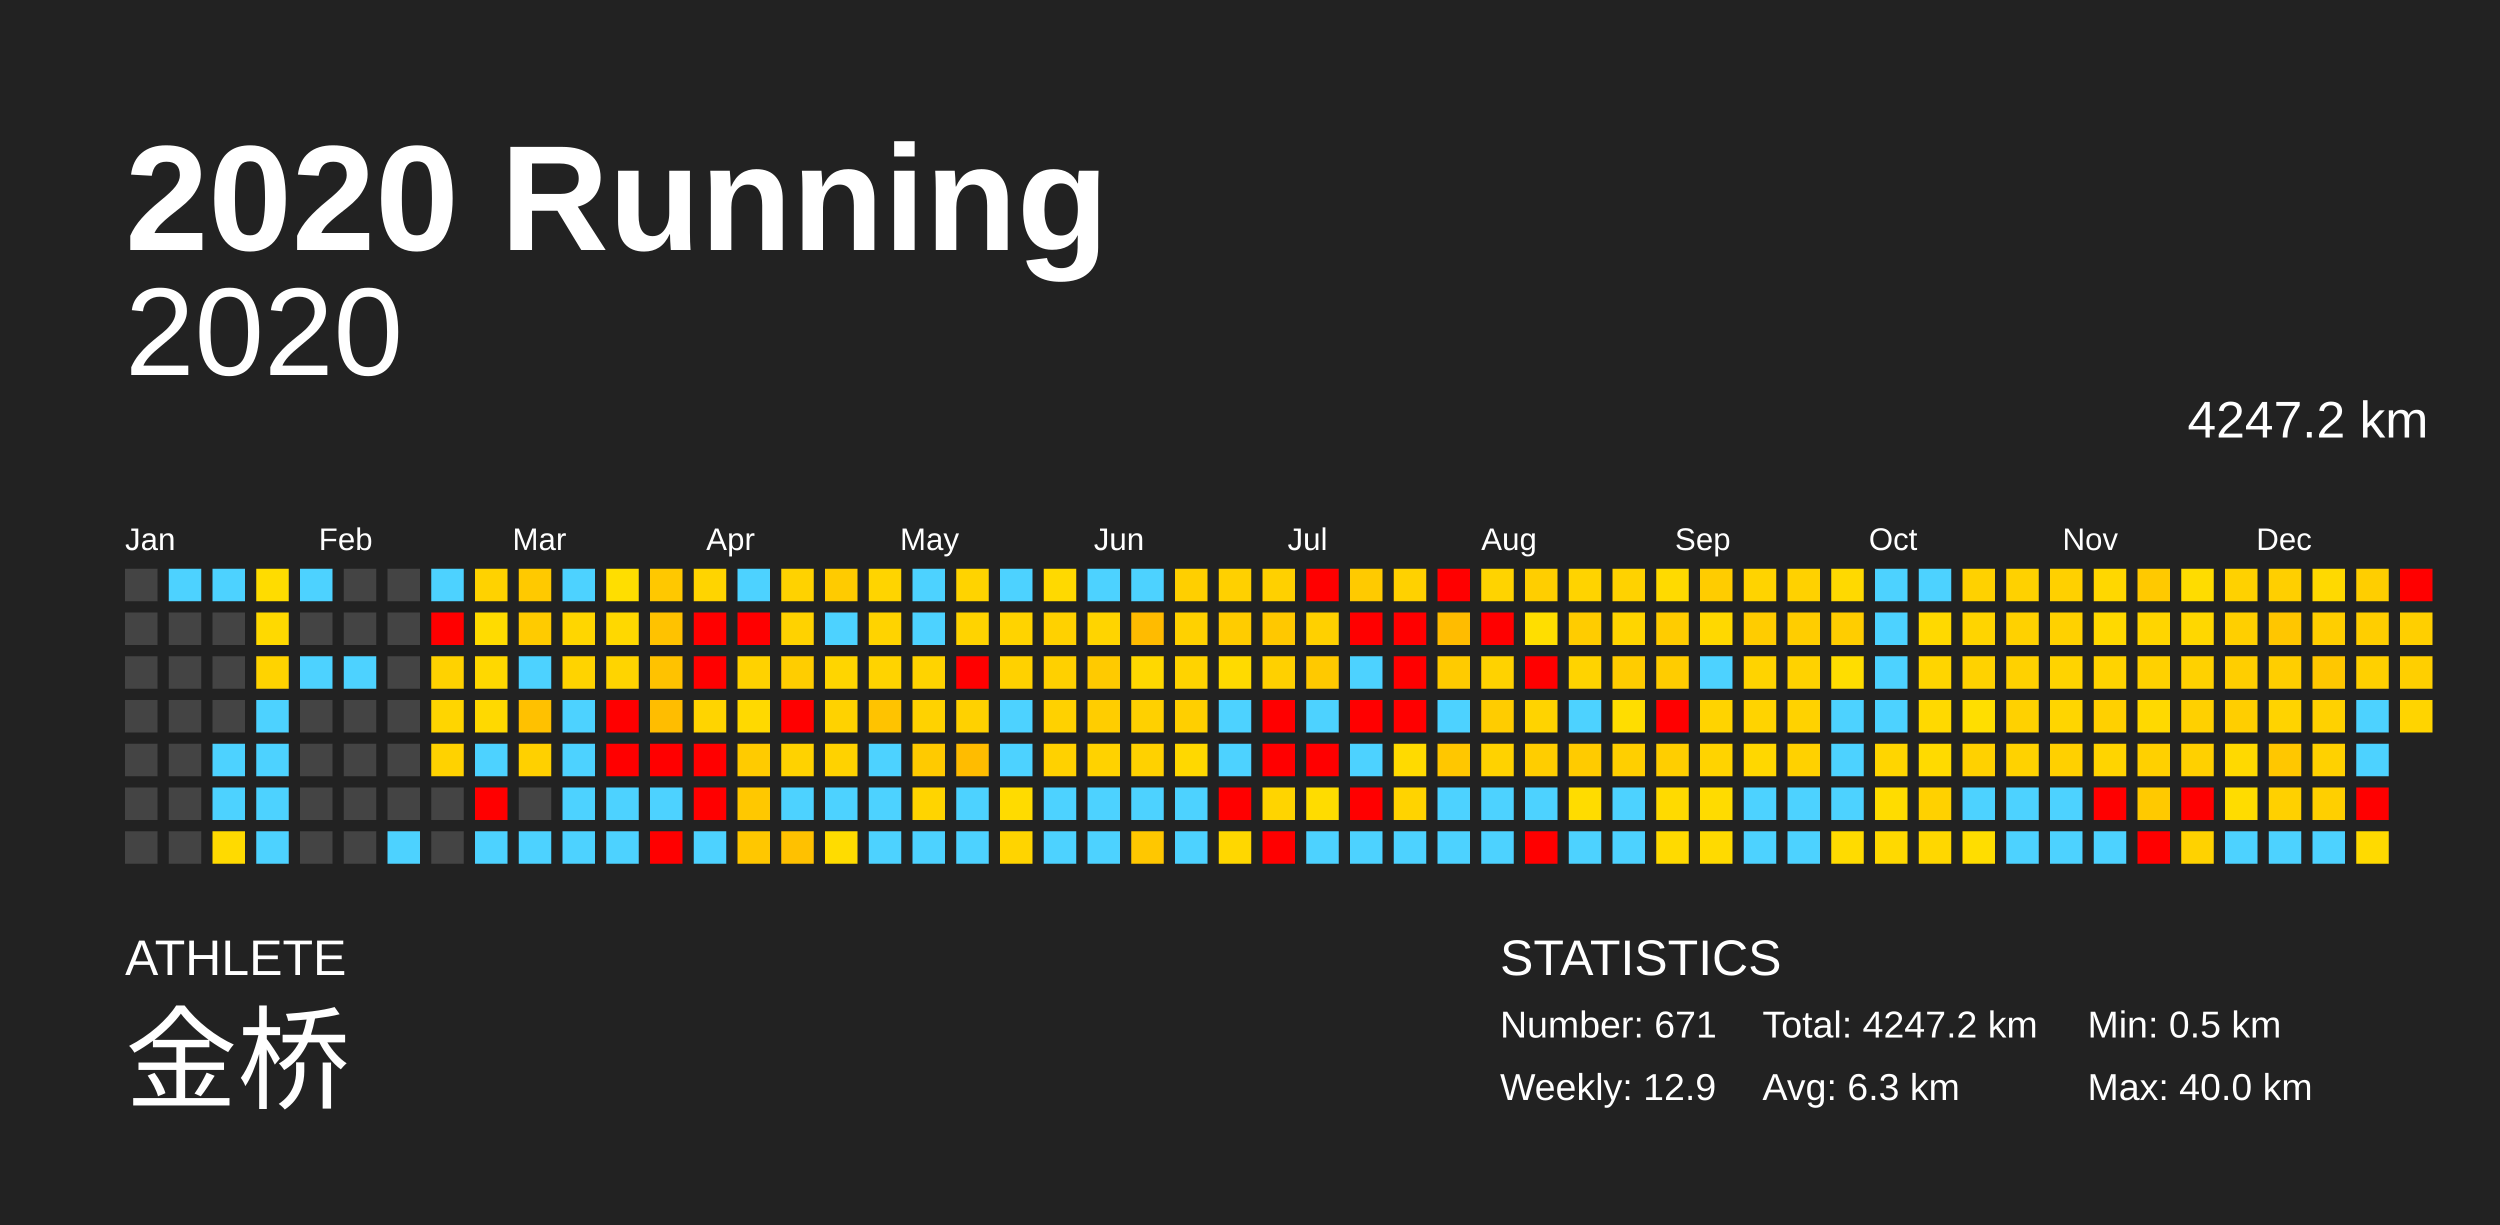
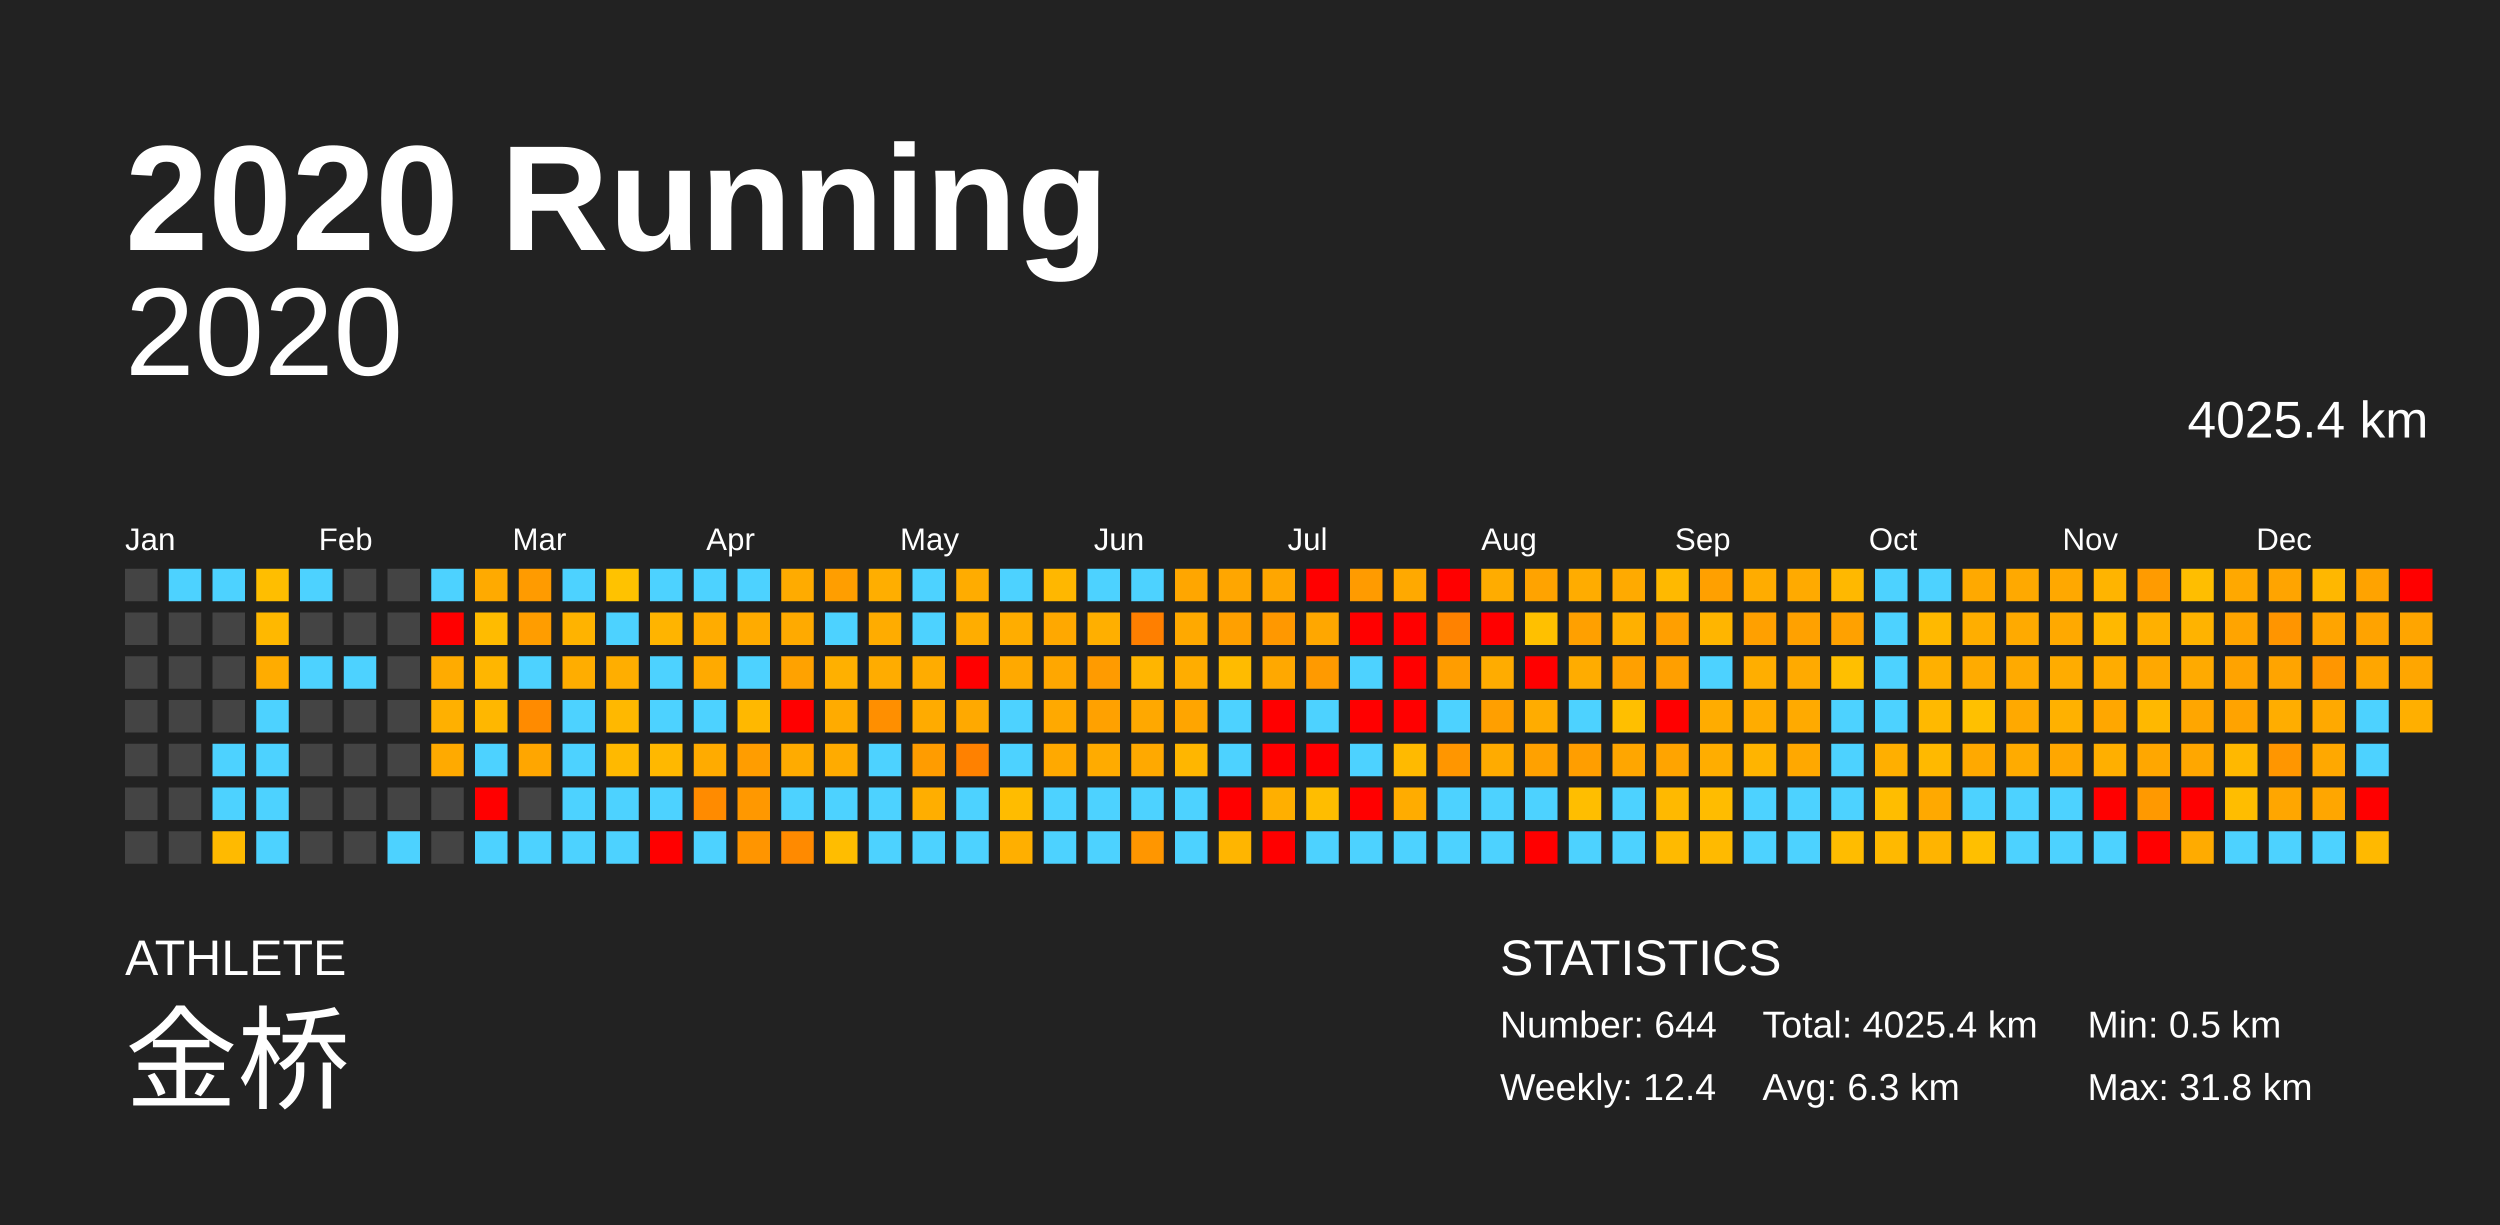
<svg xmlns="http://www.w3.org/2000/svg" baseProfile="full" height="98mm" version="1.1" viewBox="0,0,200,98" width="200mm">
  <defs />
  <rect fill="#222222" height="98" width="200" x="0" y="0" />
  <text fill="#FFFFFF" style="font-size:12px; font-family:Arial; font-weight:bold;" x="10" y="20">2020 Running</text>
  <text fill="#FFFFFF" style="font-size:4px; font-family:Arial" x="10" y="78">ATHLETE</text>
  <text fill="#FFFFFF" style="font-size:9px; font-family:Arial" x="10" y="88">金桥</text>
  <text fill="#FFFFFF" style="font-size:4px; font-family:Arial" x="120" y="78">STATISTICS</text>
-   <text fill="#FFFFFF" style="font-size:3px; font-family:Arial" x="120" y="83">Number: 671</text>
-   <text fill="#FFFFFF" style="font-size:3px; font-family:Arial" x="120" y="88">Weekly: 12.9</text>
-   <text fill="#FFFFFF" style="font-size:3px; font-family:Arial" x="141" y="83">Total: 4247.2 km</text>
+   <text fill="#FFFFFF" style="font-size:3px; font-family:Arial" x="120" y="83">Number: 644</text>
+   <text fill="#FFFFFF" style="font-size:3px; font-family:Arial" x="120" y="88">Weekly: 12.4</text>
+   <text fill="#FFFFFF" style="font-size:3px; font-family:Arial" x="141" y="83">Total: 4025.4 km</text>
  <text fill="#FFFFFF" style="font-size:3px; font-family:Arial" x="141" y="88">Avg: 6.3 km</text>
  <text fill="#FFFFFF" style="font-size:3px; font-family:Arial" x="167" y="83">Min: 0.5 km</text>
-   <text fill="#FFFFFF" style="font-size:3px; font-family:Arial" x="167" y="88">Max: 40.0 km</text>
+   <text fill="#FFFFFF" style="font-size:3px; font-family:Arial" x="167" y="88">Max: 31.8 km</text>
  <text alignment-baseline="hanging" fill="#FFFFFF" style="font-size:10.0px; font-family:Arial;" x="10" y="30">2020</text>
-   <text alignment-baseline="hanging" fill="#FFFFFF" style="font-size:4.125px; font-family:Arial;" x="175" y="35">4247.2 km</text>
+   <text alignment-baseline="hanging" fill="#FFFFFF" style="font-size:4.125px; font-family:Arial;" x="175" y="35">4025.4 km</text>
  <text fill="#FFFFFF" style="font-size:2.5px; font-family:Arial" x="10.0" y="44">Jan</text>
  <text fill="#FFFFFF" style="font-size:2.5px; font-family:Arial" x="25.5" y="44">Feb</text>
  <text fill="#FFFFFF" style="font-size:2.5px; font-family:Arial" x="41.0" y="44">Mar</text>
  <text fill="#FFFFFF" style="font-size:2.5px; font-family:Arial" x="56.5" y="44">Apr</text>
  <text fill="#FFFFFF" style="font-size:2.5px; font-family:Arial" x="72.0" y="44">May</text>
  <text fill="#FFFFFF" style="font-size:2.5px; font-family:Arial" x="87.5" y="44">Jun</text>
  <text fill="#FFFFFF" style="font-size:2.5px; font-family:Arial" x="103.0" y="44">Jul</text>
  <text fill="#FFFFFF" style="font-size:2.5px; font-family:Arial" x="118.5" y="44">Aug</text>
  <text fill="#FFFFFF" style="font-size:2.5px; font-family:Arial" x="134.0" y="44">Sep</text>
  <text fill="#FFFFFF" style="font-size:2.5px; font-family:Arial" x="149.5" y="44">Oct</text>
  <text fill="#FFFFFF" style="font-size:2.5px; font-family:Arial" x="165.0" y="44">Nov</text>
  <text fill="#FFFFFF" style="font-size:2.5px; font-family:Arial" x="180.5" y="44">Dec</text>
  <rect fill="#444444" height="2.6" width="2.6" x="10.0" y="45.5" />
  <rect fill="#444444" height="2.6" width="2.6" x="10.0" y="49.0" />
  <rect fill="#444444" height="2.6" width="2.6" x="10.0" y="52.5" />
  <rect fill="#444444" height="2.6" width="2.6" x="10.0" y="56.0" />
  <rect fill="#444444" height="2.6" width="2.6" x="10.0" y="59.5" />
  <rect fill="#444444" height="2.6" width="2.6" x="10.0" y="63.0" />
  <rect fill="#444444" height="2.6" width="2.6" x="10.0" y="66.5" />
  <rect fill="#4dd2ff" height="2.6" width="2.6" x="13.5" y="45.5" />
  <rect fill="#444444" height="2.6" width="2.6" x="13.5" y="49.0" />
  <rect fill="#444444" height="2.6" width="2.6" x="13.5" y="52.5" />
  <rect fill="#444444" height="2.6" width="2.6" x="13.5" y="56.0" />
  <rect fill="#444444" height="2.6" width="2.6" x="13.5" y="59.5" />
  <rect fill="#444444" height="2.6" width="2.6" x="13.5" y="63.0" />
  <rect fill="#444444" height="2.6" width="2.6" x="13.5" y="66.5" />
  <rect fill="#4dd2ff" height="2.6" width="2.6" x="17.0" y="45.5" />
  <rect fill="#444444" height="2.6" width="2.6" x="17.0" y="49.0" />
  <rect fill="#444444" height="2.6" width="2.6" x="17.0" y="52.5" />
  <rect fill="#444444" height="2.6" width="2.6" x="17.0" y="56.0" />
  <rect fill="#4dd2ff" height="2.6" width="2.6" x="17.0" y="59.5" />
  <rect fill="#4dd2ff" height="2.6" width="2.6" x="17.0" y="63.0" />
-   <rect fill="#ffda00" height="2.6" width="2.6" x="17.0" y="66.5" />
-   <rect fill="#ffdc00" height="2.6" width="2.6" x="20.5" y="45.5" />
-   <rect fill="#ffd900" height="2.6" width="2.6" x="20.5" y="49.0" />
-   <rect fill="#ffd300" height="2.6" width="2.6" x="20.5" y="52.5" />
+   <rect fill="#ffba00" height="2.6" width="2.6" x="17.0" y="66.5" />
+   <rect fill="#ffbe00" height="2.6" width="2.6" x="20.5" y="45.5" />
+   <rect fill="#ffb800" height="2.6" width="2.6" x="20.5" y="49.0" />
+   <rect fill="#ffac00" height="2.6" width="2.6" x="20.5" y="52.5" />
  <rect fill="#4dd2ff" height="2.6" width="2.6" x="20.5" y="56.0" />
  <rect fill="#4dd2ff" height="2.6" width="2.6" x="20.5" y="59.5" />
  <rect fill="#4dd2ff" height="2.6" width="2.6" x="20.5" y="63.0" />
  <rect fill="#4dd2ff" height="2.6" width="2.6" x="20.5" y="66.5" />
  <rect fill="#4dd2ff" height="2.6" width="2.6" x="24.0" y="45.5" />
  <rect fill="#444444" height="2.6" width="2.6" x="24.0" y="49.0" />
  <rect fill="#4dd2ff" height="2.6" width="2.6" x="24.0" y="52.5" />
  <rect fill="#444444" height="2.6" width="2.6" x="24.0" y="56.0" />
  <rect fill="#444444" height="2.6" width="2.6" x="24.0" y="59.5" />
  <rect fill="#444444" height="2.6" width="2.6" x="24.0" y="63.0" />
  <rect fill="#444444" height="2.6" width="2.6" x="24.0" y="66.5" />
  <rect fill="#444444" height="2.6" width="2.6" x="27.5" y="45.5" />
  <rect fill="#444444" height="2.6" width="2.6" x="27.5" y="49.0" />
  <rect fill="#4dd2ff" height="2.6" width="2.6" x="27.5" y="52.5" />
  <rect fill="#444444" height="2.6" width="2.6" x="27.5" y="56.0" />
  <rect fill="#444444" height="2.6" width="2.6" x="27.5" y="59.5" />
  <rect fill="#444444" height="2.6" width="2.6" x="27.5" y="63.0" />
  <rect fill="#444444" height="2.6" width="2.6" x="27.5" y="66.5" />
  <rect fill="#444444" height="2.6" width="2.6" x="31.0" y="45.5" />
  <rect fill="#444444" height="2.6" width="2.6" x="31.0" y="49.0" />
  <rect fill="#444444" height="2.6" width="2.6" x="31.0" y="52.5" />
  <rect fill="#444444" height="2.6" width="2.6" x="31.0" y="56.0" />
  <rect fill="#444444" height="2.6" width="2.6" x="31.0" y="59.5" />
  <rect fill="#444444" height="2.6" width="2.6" x="31.0" y="63.0" />
  <rect fill="#4dd2ff" height="2.6" width="2.6" x="31.0" y="66.5" />
  <rect fill="#4dd2ff" height="2.6" width="2.6" x="34.5" y="45.5" />
  <rect fill="red" height="2.6" width="2.6" x="34.5" y="49.0" />
-   <rect fill="#ffd200" height="2.6" width="2.6" x="34.5" y="52.5" />
-   <rect fill="#ffd500" height="2.6" width="2.6" x="34.5" y="56.0" />
-   <rect fill="#ffd200" height="2.6" width="2.6" x="34.5" y="59.5" />
+   <rect fill="#ffab00" height="2.6" width="2.6" x="34.5" y="52.5" />
+   <rect fill="#ffb000" height="2.6" width="2.6" x="34.5" y="56.0" />
+   <rect fill="#ffaa00" height="2.6" width="2.6" x="34.5" y="59.5" />
  <rect fill="#444444" height="2.6" width="2.6" x="34.5" y="63.0" />
  <rect fill="#444444" height="2.6" width="2.6" x="34.5" y="66.5" />
-   <rect fill="#ffd200" height="2.6" width="2.6" x="38.0" y="45.5" />
-   <rect fill="#ffdb00" height="2.6" width="2.6" x="38.0" y="49.0" />
-   <rect fill="#ffd800" height="2.6" width="2.6" x="38.0" y="52.5" />
-   <rect fill="#ffd900" height="2.6" width="2.6" x="38.0" y="56.0" />
+   <rect fill="#ffaa00" height="2.6" width="2.6" x="38.0" y="45.5" />
+   <rect fill="#ffbb00" height="2.6" width="2.6" x="38.0" y="49.0" />
+   <rect fill="#ffb600" height="2.6" width="2.6" x="38.0" y="52.5" />
+   <rect fill="#ffb700" height="2.6" width="2.6" x="38.0" y="56.0" />
  <rect fill="#4dd2ff" height="2.6" width="2.6" x="38.0" y="59.5" />
  <rect fill="red" height="2.6" width="2.6" x="38.0" y="63.0" />
  <rect fill="#4dd2ff" height="2.6" width="2.6" x="38.0" y="66.5" />
-   <rect fill="#ffc900" height="2.6" width="2.6" x="41.5" y="45.5" />
-   <rect fill="#ffcb00" height="2.6" width="2.6" x="41.5" y="49.0" />
+   <rect fill="#ff9b00" height="2.6" width="2.6" x="41.5" y="45.5" />
+   <rect fill="#ff9d00" height="2.6" width="2.6" x="41.5" y="49.0" />
  <rect fill="#4dd2ff" height="2.6" width="2.6" x="41.5" y="52.5" />
-   <rect fill="#ffc100" height="2.6" width="2.6" x="41.5" y="56.0" />
-   <rect fill="#ffd000" height="2.6" width="2.6" x="41.5" y="59.5" />
+   <rect fill="#ff8b00" height="2.6" width="2.6" x="41.5" y="56.0" />
+   <rect fill="#ffa600" height="2.6" width="2.6" x="41.5" y="59.5" />
  <rect fill="#444444" height="2.6" width="2.6" x="41.5" y="63.0" />
  <rect fill="#4dd2ff" height="2.6" width="2.6" x="41.5" y="66.5" />
  <rect fill="#4dd2ff" height="2.6" width="2.6" x="45.0" y="45.5" />
-   <rect fill="#ffd600" height="2.6" width="2.6" x="45.0" y="49.0" />
-   <rect fill="#ffd300" height="2.6" width="2.6" x="45.0" y="52.5" />
+   <rect fill="#ffb300" height="2.6" width="2.6" x="45.0" y="49.0" />
+   <rect fill="#ffad00" height="2.6" width="2.6" x="45.0" y="52.5" />
  <rect fill="#4dd2ff" height="2.6" width="2.6" x="45.0" y="56.0" />
  <rect fill="#4dd2ff" height="2.6" width="2.6" x="45.0" y="59.5" />
  <rect fill="#4dd2ff" height="2.6" width="2.6" x="45.0" y="63.0" />
  <rect fill="#4dd2ff" height="2.6" width="2.6" x="45.0" y="66.5" />
-   <rect fill="#ffde00" height="2.6" width="2.6" x="48.5" y="45.5" />
-   <rect fill="#ffd800" height="2.6" width="2.6" x="48.5" y="49.0" />
-   <rect fill="#ffd400" height="2.6" width="2.6" x="48.5" y="52.5" />
-   <rect fill="red" height="2.6" width="2.6" x="48.5" y="56.0" />
-   <rect fill="red" height="2.6" width="2.6" x="48.5" y="59.5" />
+   <rect fill="#ffc200" height="2.6" width="2.6" x="48.5" y="45.5" />
+   <rect fill="#4dd2ff" height="2.6" width="2.6" x="48.5" y="49.0" />
+   <rect fill="#ffae00" height="2.6" width="2.6" x="48.5" y="52.5" />
+   <rect fill="#ffb800" height="2.6" width="2.6" x="48.5" y="56.0" />
+   <rect fill="#ffb900" height="2.6" width="2.6" x="48.5" y="59.5" />
  <rect fill="#4dd2ff" height="2.6" width="2.6" x="48.5" y="63.0" />
  <rect fill="#4dd2ff" height="2.6" width="2.6" x="48.5" y="66.5" />
-   <rect fill="#ffc800" height="2.6" width="2.6" x="52.0" y="45.5" />
-   <rect fill="#ffc200" height="2.6" width="2.6" x="52.0" y="49.0" />
-   <rect fill="#ffc200" height="2.6" width="2.6" x="52.0" y="52.5" />
-   <rect fill="#ffbd00" height="2.6" width="2.6" x="52.0" y="56.0" />
-   <rect fill="red" height="2.6" width="2.6" x="52.0" y="59.5" />
+   <rect fill="#4dd2ff" height="2.6" width="2.6" x="52.0" y="45.5" />
+   <rect fill="#ffb400" height="2.6" width="2.6" x="52.0" y="49.0" />
+   <rect fill="#4dd2ff" height="2.6" width="2.6" x="52.0" y="52.5" />
+   <rect fill="#4dd2ff" height="2.6" width="2.6" x="52.0" y="56.0" />
+   <rect fill="#ffb800" height="2.6" width="2.6" x="52.0" y="59.5" />
  <rect fill="#4dd2ff" height="2.6" width="2.6" x="52.0" y="63.0" />
  <rect fill="red" height="2.6" width="2.6" x="52.0" y="66.5" />
-   <rect fill="#ffd400" height="2.6" width="2.6" x="55.5" y="45.5" />
-   <rect fill="red" height="2.6" width="2.6" x="55.5" y="49.0" />
-   <rect fill="red" height="2.6" width="2.6" x="55.5" y="52.5" />
-   <rect fill="#ffd400" height="2.6" width="2.6" x="55.5" y="56.0" />
-   <rect fill="red" height="2.6" width="2.6" x="55.5" y="59.5" />
-   <rect fill="red" height="2.6" width="2.6" x="55.5" y="63.0" />
+   <rect fill="#4dd2ff" height="2.6" width="2.6" x="55.5" y="45.5" />
+   <rect fill="#ffac00" height="2.6" width="2.6" x="55.5" y="49.0" />
+   <rect fill="#ffaa00" height="2.6" width="2.6" x="55.5" y="52.5" />
+   <rect fill="#4dd2ff" height="2.6" width="2.6" x="55.5" y="56.0" />
+   <rect fill="#ffab00" height="2.6" width="2.6" x="55.5" y="59.5" />
+   <rect fill="#ff8b00" height="2.6" width="2.6" x="55.5" y="63.0" />
  <rect fill="#4dd2ff" height="2.6" width="2.6" x="55.5" y="66.5" />
  <rect fill="#4dd2ff" height="2.6" width="2.6" x="59.0" y="45.5" />
-   <rect fill="red" height="2.6" width="2.6" x="59.0" y="49.0" />
-   <rect fill="#ffd200" height="2.6" width="2.6" x="59.0" y="52.5" />
-   <rect fill="#ffd900" height="2.6" width="2.6" x="59.0" y="56.0" />
-   <rect fill="#ffcb00" height="2.6" width="2.6" x="59.0" y="59.5" />
-   <rect fill="#ffc800" height="2.6" width="2.6" x="59.0" y="63.0" />
-   <rect fill="#ffc700" height="2.6" width="2.6" x="59.0" y="66.5" />
-   <rect fill="#ffd200" height="2.6" width="2.6" x="62.5" y="45.5" />
-   <rect fill="#ffd200" height="2.6" width="2.6" x="62.5" y="49.0" />
-   <rect fill="#ffcd00" height="2.6" width="2.6" x="62.5" y="52.5" />
+   <rect fill="#ffab00" height="2.6" width="2.6" x="59.0" y="49.0" />
+   <rect fill="#4dd2ff" height="2.6" width="2.6" x="59.0" y="52.5" />
+   <rect fill="#ffb800" height="2.6" width="2.6" x="59.0" y="56.0" />
+   <rect fill="#ff9d00" height="2.6" width="2.6" x="59.0" y="59.5" />
+   <rect fill="#ff9800" height="2.6" width="2.6" x="59.0" y="63.0" />
+   <rect fill="#ff9500" height="2.6" width="2.6" x="59.0" y="66.5" />
+   <rect fill="#ffab00" height="2.6" width="2.6" x="62.5" y="45.5" />
+   <rect fill="#ffaa00" height="2.6" width="2.6" x="62.5" y="49.0" />
+   <rect fill="#ffa200" height="2.6" width="2.6" x="62.5" y="52.5" />
  <rect fill="red" height="2.6" width="2.6" x="62.5" y="56.0" />
-   <rect fill="#ffd200" height="2.6" width="2.6" x="62.5" y="59.5" />
+   <rect fill="#ffab00" height="2.6" width="2.6" x="62.5" y="59.5" />
  <rect fill="#4dd2ff" height="2.6" width="2.6" x="62.5" y="63.0" />
-   <rect fill="#ffc100" height="2.6" width="2.6" x="62.5" y="66.5" />
-   <rect fill="#ffcb00" height="2.6" width="2.6" x="66.0" y="45.5" />
+   <rect fill="#ff8a00" height="2.6" width="2.6" x="62.5" y="66.5" />
+   <rect fill="#ff9e00" height="2.6" width="2.6" x="66.0" y="45.5" />
  <rect fill="#4dd2ff" height="2.6" width="2.6" x="66.0" y="49.0" />
-   <rect fill="#ffd500" height="2.6" width="2.6" x="66.0" y="52.5" />
-   <rect fill="#ffd200" height="2.6" width="2.6" x="66.0" y="56.0" />
-   <rect fill="#ffd200" height="2.6" width="2.6" x="66.0" y="59.5" />
+   <rect fill="#ffb000" height="2.6" width="2.6" x="66.0" y="52.5" />
+   <rect fill="#ffab00" height="2.6" width="2.6" x="66.0" y="56.0" />
+   <rect fill="#ffab00" height="2.6" width="2.6" x="66.0" y="59.5" />
  <rect fill="#4dd2ff" height="2.6" width="2.6" x="66.0" y="63.0" />
-   <rect fill="#ffdc00" height="2.6" width="2.6" x="66.0" y="66.5" />
-   <rect fill="#ffd400" height="2.6" width="2.6" x="69.5" y="45.5" />
-   <rect fill="#ffd300" height="2.6" width="2.6" x="69.5" y="49.0" />
-   <rect fill="#ffd300" height="2.6" width="2.6" x="69.5" y="52.5" />
-   <rect fill="#ffc300" height="2.6" width="2.6" x="69.5" y="56.0" />
+   <rect fill="#ffbd00" height="2.6" width="2.6" x="66.0" y="66.5" />
+   <rect fill="#ffae00" height="2.6" width="2.6" x="69.5" y="45.5" />
+   <rect fill="#ffac00" height="2.6" width="2.6" x="69.5" y="49.0" />
+   <rect fill="#ffac00" height="2.6" width="2.6" x="69.5" y="52.5" />
+   <rect fill="#ff8f00" height="2.6" width="2.6" x="69.5" y="56.0" />
  <rect fill="#4dd2ff" height="2.6" width="2.6" x="69.5" y="59.5" />
  <rect fill="#4dd2ff" height="2.6" width="2.6" x="69.5" y="63.0" />
  <rect fill="#4dd2ff" height="2.6" width="2.6" x="69.5" y="66.5" />
  <rect fill="#4dd2ff" height="2.6" width="2.6" x="73.0" y="45.5" />
  <rect fill="#4dd2ff" height="2.6" width="2.6" x="73.0" y="49.0" />
-   <rect fill="#ffd300" height="2.6" width="2.6" x="73.0" y="52.5" />
-   <rect fill="#ffd200" height="2.6" width="2.6" x="73.0" y="56.0" />
-   <rect fill="#ffca00" height="2.6" width="2.6" x="73.0" y="59.5" />
-   <rect fill="#ffd400" height="2.6" width="2.6" x="73.0" y="63.0" />
+   <rect fill="#ffac00" height="2.6" width="2.6" x="73.0" y="52.5" />
+   <rect fill="#ffab00" height="2.6" width="2.6" x="73.0" y="56.0" />
+   <rect fill="#ff9c00" height="2.6" width="2.6" x="73.0" y="59.5" />
+   <rect fill="#ffae00" height="2.6" width="2.6" x="73.0" y="63.0" />
  <rect fill="#4dd2ff" height="2.6" width="2.6" x="73.0" y="66.5" />
-   <rect fill="#ffd300" height="2.6" width="2.6" x="76.5" y="45.5" />
-   <rect fill="#ffd300" height="2.6" width="2.6" x="76.5" y="49.0" />
+   <rect fill="#ffac00" height="2.6" width="2.6" x="76.5" y="45.5" />
+   <rect fill="#ffad00" height="2.6" width="2.6" x="76.5" y="49.0" />
  <rect fill="red" height="2.6" width="2.6" x="76.5" y="52.5" />
-   <rect fill="#ffd100" height="2.6" width="2.6" x="76.5" y="56.0" />
-   <rect fill="#ffbc00" height="2.6" width="2.6" x="76.5" y="59.5" />
+   <rect fill="#ffa900" height="2.6" width="2.6" x="76.5" y="56.0" />
+   <rect fill="#ff8100" height="2.6" width="2.6" x="76.5" y="59.5" />
  <rect fill="#4dd2ff" height="2.6" width="2.6" x="76.5" y="63.0" />
  <rect fill="#4dd2ff" height="2.6" width="2.6" x="76.5" y="66.5" />
  <rect fill="#4dd2ff" height="2.6" width="2.6" x="80.0" y="45.5" />
-   <rect fill="#ffd300" height="2.6" width="2.6" x="80.0" y="49.0" />
-   <rect fill="#ffd100" height="2.6" width="2.6" x="80.0" y="52.5" />
+   <rect fill="#ffad00" height="2.6" width="2.6" x="80.0" y="49.0" />
+   <rect fill="#ffa900" height="2.6" width="2.6" x="80.0" y="52.5" />
  <rect fill="#4dd2ff" height="2.6" width="2.6" x="80.0" y="56.0" />
  <rect fill="#4dd2ff" height="2.6" width="2.6" x="80.0" y="59.5" />
-   <rect fill="#ffdb00" height="2.6" width="2.6" x="80.0" y="63.0" />
-   <rect fill="#ffd400" height="2.6" width="2.6" x="80.0" y="66.5" />
-   <rect fill="#ffd900" height="2.6" width="2.6" x="83.5" y="45.5" />
-   <rect fill="#ffd100" height="2.6" width="2.6" x="83.5" y="49.0" />
-   <rect fill="#ffd000" height="2.6" width="2.6" x="83.5" y="52.5" />
-   <rect fill="#ffd100" height="2.6" width="2.6" x="83.5" y="56.0" />
-   <rect fill="#ffd100" height="2.6" width="2.6" x="83.5" y="59.5" />
+   <rect fill="#ffbc00" height="2.6" width="2.6" x="80.0" y="63.0" />
+   <rect fill="#ffaf00" height="2.6" width="2.6" x="80.0" y="66.5" />
+   <rect fill="#ffb700" height="2.6" width="2.6" x="83.5" y="45.5" />
+   <rect fill="#ffa800" height="2.6" width="2.6" x="83.5" y="49.0" />
+   <rect fill="#ffa700" height="2.6" width="2.6" x="83.5" y="52.5" />
+   <rect fill="#ffa900" height="2.6" width="2.6" x="83.5" y="56.0" />
+   <rect fill="#ffa900" height="2.6" width="2.6" x="83.5" y="59.5" />
  <rect fill="#4dd2ff" height="2.6" width="2.6" x="83.5" y="63.0" />
  <rect fill="#4dd2ff" height="2.6" width="2.6" x="83.5" y="66.5" />
  <rect fill="#4dd2ff" height="2.6" width="2.6" x="87.0" y="45.5" />
-   <rect fill="#ffd400" height="2.6" width="2.6" x="87.0" y="49.0" />
-   <rect fill="#ffca00" height="2.6" width="2.6" x="87.0" y="52.5" />
-   <rect fill="#ffcd00" height="2.6" width="2.6" x="87.0" y="56.0" />
-   <rect fill="#ffd200" height="2.6" width="2.6" x="87.0" y="59.5" />
+   <rect fill="#ffaf00" height="2.6" width="2.6" x="87.0" y="49.0" />
+   <rect fill="#ff9b00" height="2.6" width="2.6" x="87.0" y="52.5" />
+   <rect fill="#ffa100" height="2.6" width="2.6" x="87.0" y="56.0" />
+   <rect fill="#ffab00" height="2.6" width="2.6" x="87.0" y="59.5" />
  <rect fill="#4dd2ff" height="2.6" width="2.6" x="87.0" y="63.0" />
  <rect fill="#4dd2ff" height="2.6" width="2.6" x="87.0" y="66.5" />
  <rect fill="#4dd2ff" height="2.6" width="2.6" x="90.5" y="45.5" />
-   <rect fill="#ffbb00" height="2.6" width="2.6" x="90.5" y="49.0" />
-   <rect fill="#ffd800" height="2.6" width="2.6" x="90.5" y="52.5" />
-   <rect fill="#ffd000" height="2.6" width="2.6" x="90.5" y="56.0" />
-   <rect fill="#ffd100" height="2.6" width="2.6" x="90.5" y="59.5" />
+   <rect fill="#ff7f00" height="2.6" width="2.6" x="90.5" y="49.0" />
+   <rect fill="#ffb500" height="2.6" width="2.6" x="90.5" y="52.5" />
+   <rect fill="#ffa800" height="2.6" width="2.6" x="90.5" y="56.0" />
+   <rect fill="#ffa900" height="2.6" width="2.6" x="90.5" y="59.5" />
  <rect fill="#4dd2ff" height="2.6" width="2.6" x="90.5" y="63.0" />
-   <rect fill="#ffc700" height="2.6" width="2.6" x="90.5" y="66.5" />
-   <rect fill="#ffcf00" height="2.6" width="2.6" x="94.0" y="45.5" />
-   <rect fill="#ffd100" height="2.6" width="2.6" x="94.0" y="49.0" />
-   <rect fill="#ffd300" height="2.6" width="2.6" x="94.0" y="52.5" />
-   <rect fill="#ffcf00" height="2.6" width="2.6" x="94.0" y="56.0" />
-   <rect fill="#ffd800" height="2.6" width="2.6" x="94.0" y="59.5" />
+   <rect fill="#ff9600" height="2.6" width="2.6" x="90.5" y="66.5" />
+   <rect fill="#ffa600" height="2.6" width="2.6" x="94.0" y="45.5" />
+   <rect fill="#ffa900" height="2.6" width="2.6" x="94.0" y="49.0" />
+   <rect fill="#ffad00" height="2.6" width="2.6" x="94.0" y="52.5" />
+   <rect fill="#ffa500" height="2.6" width="2.6" x="94.0" y="56.0" />
+   <rect fill="#ffb600" height="2.6" width="2.6" x="94.0" y="59.5" />
  <rect fill="#4dd2ff" height="2.6" width="2.6" x="94.0" y="63.0" />
  <rect fill="#4dd2ff" height="2.6" width="2.6" x="94.0" y="66.5" />
-   <rect fill="#ffd000" height="2.6" width="2.6" x="97.5" y="45.5" />
-   <rect fill="#ffcc00" height="2.6" width="2.6" x="97.5" y="49.0" />
-   <rect fill="#ffda00" height="2.6" width="2.6" x="97.5" y="52.5" />
+   <rect fill="#ffa600" height="2.6" width="2.6" x="97.5" y="45.5" />
+   <rect fill="#ffa000" height="2.6" width="2.6" x="97.5" y="49.0" />
+   <rect fill="#ffbb00" height="2.6" width="2.6" x="97.5" y="52.5" />
  <rect fill="#4dd2ff" height="2.6" width="2.6" x="97.5" y="56.0" />
  <rect fill="#4dd2ff" height="2.6" width="2.6" x="97.5" y="59.5" />
  <rect fill="red" height="2.6" width="2.6" x="97.5" y="63.0" />
-   <rect fill="#ffd700" height="2.6" width="2.6" x="97.5" y="66.5" />
-   <rect fill="#ffd000" height="2.6" width="2.6" x="101.0" y="45.5" />
-   <rect fill="#ffc800" height="2.6" width="2.6" x="101.0" y="49.0" />
-   <rect fill="#ffd000" height="2.6" width="2.6" x="101.0" y="52.5" />
+   <rect fill="#ffb500" height="2.6" width="2.6" x="97.5" y="66.5" />
+   <rect fill="#ffa600" height="2.6" width="2.6" x="101.0" y="45.5" />
+   <rect fill="#ff9800" height="2.6" width="2.6" x="101.0" y="49.0" />
+   <rect fill="#ffa800" height="2.6" width="2.6" x="101.0" y="52.5" />
  <rect fill="red" height="2.6" width="2.6" x="101.0" y="56.0" />
  <rect fill="red" height="2.6" width="2.6" x="101.0" y="59.5" />
-   <rect fill="#ffd400" height="2.6" width="2.6" x="101.0" y="63.0" />
+   <rect fill="#ffaf00" height="2.6" width="2.6" x="101.0" y="63.0" />
  <rect fill="red" height="2.6" width="2.6" x="101.0" y="66.5" />
  <rect fill="red" height="2.6" width="2.6" x="104.5" y="45.5" />
-   <rect fill="#ffd000" height="2.6" width="2.6" x="104.5" y="49.0" />
-   <rect fill="#ffc900" height="2.6" width="2.6" x="104.5" y="52.5" />
+   <rect fill="#ffa700" height="2.6" width="2.6" x="104.5" y="49.0" />
+   <rect fill="#ff9a00" height="2.6" width="2.6" x="104.5" y="52.5" />
  <rect fill="#4dd2ff" height="2.6" width="2.6" x="104.5" y="56.0" />
  <rect fill="red" height="2.6" width="2.6" x="104.5" y="59.5" />
-   <rect fill="#ffdc00" height="2.6" width="2.6" x="104.5" y="63.0" />
+   <rect fill="#ffbd00" height="2.6" width="2.6" x="104.5" y="63.0" />
  <rect fill="#4dd2ff" height="2.6" width="2.6" x="104.5" y="66.5" />
-   <rect fill="#ffca00" height="2.6" width="2.6" x="108.0" y="45.5" />
+   <rect fill="#ff9b00" height="2.6" width="2.6" x="108.0" y="45.5" />
  <rect fill="red" height="2.6" width="2.6" x="108.0" y="49.0" />
  <rect fill="#4dd2ff" height="2.6" width="2.6" x="108.0" y="52.5" />
  <rect fill="red" height="2.6" width="2.6" x="108.0" y="56.0" />
  <rect fill="#4dd2ff" height="2.6" width="2.6" x="108.0" y="59.5" />
  <rect fill="red" height="2.6" width="2.6" x="108.0" y="63.0" />
  <rect fill="#4dd2ff" height="2.6" width="2.6" x="108.0" y="66.5" />
-   <rect fill="#ffd100" height="2.6" width="2.6" x="111.5" y="45.5" />
+   <rect fill="#ffa900" height="2.6" width="2.6" x="111.5" y="45.5" />
  <rect fill="red" height="2.6" width="2.6" x="111.5" y="49.0" />
  <rect fill="red" height="2.6" width="2.6" x="111.5" y="52.5" />
  <rect fill="red" height="2.6" width="2.6" x="111.5" y="56.0" />
-   <rect fill="#ffda00" height="2.6" width="2.6" x="111.5" y="59.5" />
-   <rect fill="#ffd300" height="2.6" width="2.6" x="111.5" y="63.0" />
+   <rect fill="#ffba00" height="2.6" width="2.6" x="111.5" y="59.5" />
+   <rect fill="#ffac00" height="2.6" width="2.6" x="111.5" y="63.0" />
  <rect fill="#4dd2ff" height="2.6" width="2.6" x="111.5" y="66.5" />
  <rect fill="red" height="2.6" width="2.6" x="115.0" y="45.5" />
-   <rect fill="#ffbc00" height="2.6" width="2.6" x="115.0" y="49.0" />
-   <rect fill="#ffcb00" height="2.6" width="2.6" x="115.0" y="52.5" />
+   <rect fill="#ff8200" height="2.6" width="2.6" x="115.0" y="49.0" />
+   <rect fill="#ff9d00" height="2.6" width="2.6" x="115.0" y="52.5" />
  <rect fill="#4dd2ff" height="2.6" width="2.6" x="115.0" y="56.0" />
-   <rect fill="#ffc700" height="2.6" width="2.6" x="115.0" y="59.5" />
+   <rect fill="#ff9600" height="2.6" width="2.6" x="115.0" y="59.5" />
  <rect fill="#4dd2ff" height="2.6" width="2.6" x="115.0" y="63.0" />
  <rect fill="#4dd2ff" height="2.6" width="2.6" x="115.0" y="66.5" />
-   <rect fill="#ffd300" height="2.6" width="2.6" x="118.5" y="45.5" />
+   <rect fill="#ffac00" height="2.6" width="2.6" x="118.5" y="45.5" />
  <rect fill="red" height="2.6" width="2.6" x="118.5" y="49.0" />
-   <rect fill="#ffd200" height="2.6" width="2.6" x="118.5" y="52.5" />
-   <rect fill="#ffcc00" height="2.6" width="2.6" x="118.5" y="56.0" />
-   <rect fill="#ffd200" height="2.6" width="2.6" x="118.5" y="59.5" />
+   <rect fill="#ffac00" height="2.6" width="2.6" x="118.5" y="52.5" />
+   <rect fill="#ff9f00" height="2.6" width="2.6" x="118.5" y="56.0" />
+   <rect fill="#ffab00" height="2.6" width="2.6" x="118.5" y="59.5" />
  <rect fill="#4dd2ff" height="2.6" width="2.6" x="118.5" y="63.0" />
  <rect fill="#4dd2ff" height="2.6" width="2.6" x="118.5" y="66.5" />
-   <rect fill="#ffce00" height="2.6" width="2.6" x="122.0" y="45.5" />
-   <rect fill="#ffde00" height="2.6" width="2.6" x="122.0" y="49.0" />
+   <rect fill="#ffa300" height="2.6" width="2.6" x="122.0" y="45.5" />
+   <rect fill="#ffc000" height="2.6" width="2.6" x="122.0" y="49.0" />
  <rect fill="red" height="2.6" width="2.6" x="122.0" y="52.5" />
-   <rect fill="#ffd300" height="2.6" width="2.6" x="122.0" y="56.0" />
-   <rect fill="#ffcd00" height="2.6" width="2.6" x="122.0" y="59.5" />
+   <rect fill="#ffac00" height="2.6" width="2.6" x="122.0" y="56.0" />
+   <rect fill="#ffa100" height="2.6" width="2.6" x="122.0" y="59.5" />
  <rect fill="#4dd2ff" height="2.6" width="2.6" x="122.0" y="63.0" />
  <rect fill="red" height="2.6" width="2.6" x="122.0" y="66.5" />
-   <rect fill="#ffd300" height="2.6" width="2.6" x="125.5" y="45.5" />
-   <rect fill="#ffcc00" height="2.6" width="2.6" x="125.5" y="49.0" />
-   <rect fill="#ffd300" height="2.6" width="2.6" x="125.5" y="52.5" />
+   <rect fill="#ffac00" height="2.6" width="2.6" x="125.5" y="45.5" />
+   <rect fill="#ffa000" height="2.6" width="2.6" x="125.5" y="49.0" />
+   <rect fill="#ffac00" height="2.6" width="2.6" x="125.5" y="52.5" />
  <rect fill="#4dd2ff" height="2.6" width="2.6" x="125.5" y="56.0" />
-   <rect fill="#ffcb00" height="2.6" width="2.6" x="125.5" y="59.5" />
-   <rect fill="#ffdc00" height="2.6" width="2.6" x="125.5" y="63.0" />
+   <rect fill="#ff9e00" height="2.6" width="2.6" x="125.5" y="59.5" />
+   <rect fill="#ffbe00" height="2.6" width="2.6" x="125.5" y="63.0" />
  <rect fill="#4dd2ff" height="2.6" width="2.6" x="125.5" y="66.5" />
-   <rect fill="#ffd200" height="2.6" width="2.6" x="129.0" y="45.5" />
-   <rect fill="#ffd500" height="2.6" width="2.6" x="129.0" y="49.0" />
-   <rect fill="#ffcc00" height="2.6" width="2.6" x="129.0" y="52.5" />
-   <rect fill="#ffdd00" height="2.6" width="2.6" x="129.0" y="56.0" />
-   <rect fill="#ffcf00" height="2.6" width="2.6" x="129.0" y="59.5" />
+   <rect fill="#ffaa00" height="2.6" width="2.6" x="129.0" y="45.5" />
+   <rect fill="#ffb000" height="2.6" width="2.6" x="129.0" y="49.0" />
+   <rect fill="#ffa000" height="2.6" width="2.6" x="129.0" y="52.5" />
+   <rect fill="#ffbf00" height="2.6" width="2.6" x="129.0" y="56.0" />
+   <rect fill="#ffa600" height="2.6" width="2.6" x="129.0" y="59.5" />
  <rect fill="#4dd2ff" height="2.6" width="2.6" x="129.0" y="63.0" />
  <rect fill="#4dd2ff" height="2.6" width="2.6" x="129.0" y="66.5" />
-   <rect fill="#ffda00" height="2.6" width="2.6" x="132.5" y="45.5" />
-   <rect fill="#ffcc00" height="2.6" width="2.6" x="132.5" y="49.0" />
-   <rect fill="#ffcc00" height="2.6" width="2.6" x="132.5" y="52.5" />
+   <rect fill="#ffb900" height="2.6" width="2.6" x="132.5" y="45.5" />
+   <rect fill="#ff9f00" height="2.6" width="2.6" x="132.5" y="49.0" />
+   <rect fill="#ff9f00" height="2.6" width="2.6" x="132.5" y="52.5" />
  <rect fill="red" height="2.6" width="2.6" x="132.5" y="56.0" />
-   <rect fill="#ffce00" height="2.6" width="2.6" x="132.5" y="59.5" />
-   <rect fill="#ffda00" height="2.6" width="2.6" x="132.5" y="63.0" />
-   <rect fill="#ffda00" height="2.6" width="2.6" x="132.5" y="66.5" />
-   <rect fill="#ffcc00" height="2.6" width="2.6" x="136.0" y="45.5" />
-   <rect fill="#ffd800" height="2.6" width="2.6" x="136.0" y="49.0" />
+   <rect fill="#ffa400" height="2.6" width="2.6" x="132.5" y="59.5" />
+   <rect fill="#ffb900" height="2.6" width="2.6" x="132.5" y="63.0" />
+   <rect fill="#ffba00" height="2.6" width="2.6" x="132.5" y="66.5" />
+   <rect fill="#ffa000" height="2.6" width="2.6" x="136.0" y="45.5" />
+   <rect fill="#ffb500" height="2.6" width="2.6" x="136.0" y="49.0" />
  <rect fill="#4dd2ff" height="2.6" width="2.6" x="136.0" y="52.5" />
-   <rect fill="#ffd300" height="2.6" width="2.6" x="136.0" y="56.0" />
-   <rect fill="#ffd300" height="2.6" width="2.6" x="136.0" y="59.5" />
-   <rect fill="#ffdb00" height="2.6" width="2.6" x="136.0" y="63.0" />
-   <rect fill="#ffda00" height="2.6" width="2.6" x="136.0" y="66.5" />
-   <rect fill="#ffd300" height="2.6" width="2.6" x="139.5" y="45.5" />
-   <rect fill="#ffcc00" height="2.6" width="2.6" x="139.5" y="49.0" />
-   <rect fill="#ffd300" height="2.6" width="2.6" x="139.5" y="52.5" />
-   <rect fill="#ffd300" height="2.6" width="2.6" x="139.5" y="56.0" />
-   <rect fill="#ffd700" height="2.6" width="2.6" x="139.5" y="59.5" />
+   <rect fill="#ffac00" height="2.6" width="2.6" x="136.0" y="56.0" />
+   <rect fill="#ffad00" height="2.6" width="2.6" x="136.0" y="59.5" />
+   <rect fill="#ffbc00" height="2.6" width="2.6" x="136.0" y="63.0" />
+   <rect fill="#ffba00" height="2.6" width="2.6" x="136.0" y="66.5" />
+   <rect fill="#ffac00" height="2.6" width="2.6" x="139.5" y="45.5" />
+   <rect fill="#ffa000" height="2.6" width="2.6" x="139.5" y="49.0" />
+   <rect fill="#ffae00" height="2.6" width="2.6" x="139.5" y="52.5" />
+   <rect fill="#ffac00" height="2.6" width="2.6" x="139.5" y="56.0" />
+   <rect fill="#ffb400" height="2.6" width="2.6" x="139.5" y="59.5" />
  <rect fill="#4dd2ff" height="2.6" width="2.6" x="139.5" y="63.0" />
  <rect fill="#4dd2ff" height="2.6" width="2.6" x="139.5" y="66.5" />
-   <rect fill="#ffd100" height="2.6" width="2.6" x="143.0" y="45.5" />
-   <rect fill="#ffcd00" height="2.6" width="2.6" x="143.0" y="49.0" />
-   <rect fill="#ffd200" height="2.6" width="2.6" x="143.0" y="52.5" />
-   <rect fill="#ffd200" height="2.6" width="2.6" x="143.0" y="56.0" />
-   <rect fill="#ffd100" height="2.6" width="2.6" x="143.0" y="59.5" />
+   <rect fill="#ffaa00" height="2.6" width="2.6" x="143.0" y="45.5" />
+   <rect fill="#ffa100" height="2.6" width="2.6" x="143.0" y="49.0" />
+   <rect fill="#ffaa00" height="2.6" width="2.6" x="143.0" y="52.5" />
+   <rect fill="#ffaa00" height="2.6" width="2.6" x="143.0" y="56.0" />
+   <rect fill="#ffa800" height="2.6" width="2.6" x="143.0" y="59.5" />
  <rect fill="#4dd2ff" height="2.6" width="2.6" x="143.0" y="63.0" />
  <rect fill="#4dd2ff" height="2.6" width="2.6" x="143.0" y="66.5" />
-   <rect fill="#ffd900" height="2.6" width="2.6" x="146.5" y="45.5" />
-   <rect fill="#ffcd00" height="2.6" width="2.6" x="146.5" y="49.0" />
-   <rect fill="#ffdd00" height="2.6" width="2.6" x="146.5" y="52.5" />
+   <rect fill="#ffb800" height="2.6" width="2.6" x="146.5" y="45.5" />
+   <rect fill="#ffa100" height="2.6" width="2.6" x="146.5" y="49.0" />
+   <rect fill="#ffbf00" height="2.6" width="2.6" x="146.5" y="52.5" />
  <rect fill="#4dd2ff" height="2.6" width="2.6" x="146.5" y="56.0" />
  <rect fill="#4dd2ff" height="2.6" width="2.6" x="146.5" y="59.5" />
  <rect fill="#4dd2ff" height="2.6" width="2.6" x="146.5" y="63.0" />
-   <rect fill="#ffdb00" height="2.6" width="2.6" x="146.5" y="66.5" />
+   <rect fill="#ffbc00" height="2.6" width="2.6" x="146.5" y="66.5" />
  <rect fill="#4dd2ff" height="2.6" width="2.6" x="150.0" y="45.5" />
  <rect fill="#4dd2ff" height="2.6" width="2.6" x="150.0" y="49.0" />
  <rect fill="#4dd2ff" height="2.6" width="2.6" x="150.0" y="52.5" />
  <rect fill="#4dd2ff" height="2.6" width="2.6" x="150.0" y="56.0" />
-   <rect fill="#ffd500" height="2.6" width="2.6" x="150.0" y="59.5" />
-   <rect fill="#ffdc00" height="2.6" width="2.6" x="150.0" y="63.0" />
-   <rect fill="#ffd900" height="2.6" width="2.6" x="150.0" y="66.5" />
+   <rect fill="#ffaf00" height="2.6" width="2.6" x="150.0" y="59.5" />
+   <rect fill="#ffbd00" height="2.6" width="2.6" x="150.0" y="63.0" />
+   <rect fill="#ffb900" height="2.6" width="2.6" x="150.0" y="66.5" />
  <rect fill="#4dd2ff" height="2.6" width="2.6" x="153.5" y="45.5" />
-   <rect fill="#ffd900" height="2.6" width="2.6" x="153.5" y="49.0" />
-   <rect fill="#ffd500" height="2.6" width="2.6" x="153.5" y="52.5" />
-   <rect fill="#ffd900" height="2.6" width="2.6" x="153.5" y="56.0" />
-   <rect fill="#ffda00" height="2.6" width="2.6" x="153.5" y="59.5" />
-   <rect fill="#ffd100" height="2.6" width="2.6" x="153.5" y="63.0" />
-   <rect fill="#ffd700" height="2.6" width="2.6" x="153.5" y="66.5" />
-   <rect fill="#ffd100" height="2.6" width="2.6" x="157.0" y="45.5" />
-   <rect fill="#ffd400" height="2.6" width="2.6" x="157.0" y="49.0" />
-   <rect fill="#ffd200" height="2.6" width="2.6" x="157.0" y="52.5" />
-   <rect fill="#ffde00" height="2.6" width="2.6" x="157.0" y="56.0" />
-   <rect fill="#ffd100" height="2.6" width="2.6" x="157.0" y="59.5" />
+   <rect fill="#ffb900" height="2.6" width="2.6" x="153.5" y="49.0" />
+   <rect fill="#ffb000" height="2.6" width="2.6" x="153.5" y="52.5" />
+   <rect fill="#ffb900" height="2.6" width="2.6" x="153.5" y="56.0" />
+   <rect fill="#ffb900" height="2.6" width="2.6" x="153.5" y="59.5" />
+   <rect fill="#ffa900" height="2.6" width="2.6" x="153.5" y="63.0" />
+   <rect fill="#ffb400" height="2.6" width="2.6" x="153.5" y="66.5" />
+   <rect fill="#ffa900" height="2.6" width="2.6" x="157.0" y="45.5" />
+   <rect fill="#ffae00" height="2.6" width="2.6" x="157.0" y="49.0" />
+   <rect fill="#ffab00" height="2.6" width="2.6" x="157.0" y="52.5" />
+   <rect fill="#ffc000" height="2.6" width="2.6" x="157.0" y="56.0" />
+   <rect fill="#ffa900" height="2.6" width="2.6" x="157.0" y="59.5" />
  <rect fill="#4dd2ff" height="2.6" width="2.6" x="157.0" y="63.0" />
-   <rect fill="#ffdd00" height="2.6" width="2.6" x="157.0" y="66.5" />
-   <rect fill="#ffd100" height="2.6" width="2.6" x="160.5" y="45.5" />
-   <rect fill="#ffd100" height="2.6" width="2.6" x="160.5" y="49.0" />
-   <rect fill="#ffd100" height="2.6" width="2.6" x="160.5" y="52.5" />
-   <rect fill="#ffd100" height="2.6" width="2.6" x="160.5" y="56.0" />
-   <rect fill="#ffd200" height="2.6" width="2.6" x="160.5" y="59.5" />
+   <rect fill="#ffbf00" height="2.6" width="2.6" x="157.0" y="66.5" />
+   <rect fill="#ffa900" height="2.6" width="2.6" x="160.5" y="45.5" />
+   <rect fill="#ffaa00" height="2.6" width="2.6" x="160.5" y="49.0" />
+   <rect fill="#ffaa00" height="2.6" width="2.6" x="160.5" y="52.5" />
+   <rect fill="#ffa900" height="2.6" width="2.6" x="160.5" y="56.0" />
+   <rect fill="#ffab00" height="2.6" width="2.6" x="160.5" y="59.5" />
  <rect fill="#4dd2ff" height="2.6" width="2.6" x="160.5" y="63.0" />
  <rect fill="#4dd2ff" height="2.6" width="2.6" x="160.5" y="66.5" />
-   <rect fill="#ffd000" height="2.6" width="2.6" x="164.0" y="45.5" />
-   <rect fill="#ffd100" height="2.6" width="2.6" x="164.0" y="49.0" />
-   <rect fill="#ffd300" height="2.6" width="2.6" x="164.0" y="52.5" />
-   <rect fill="#ffd500" height="2.6" width="2.6" x="164.0" y="56.0" />
-   <rect fill="#ffd000" height="2.6" width="2.6" x="164.0" y="59.5" />
+   <rect fill="#ffa800" height="2.6" width="2.6" x="164.0" y="45.5" />
+   <rect fill="#ffa900" height="2.6" width="2.6" x="164.0" y="49.0" />
+   <rect fill="#ffac00" height="2.6" width="2.6" x="164.0" y="52.5" />
+   <rect fill="#ffb100" height="2.6" width="2.6" x="164.0" y="56.0" />
+   <rect fill="#ffa700" height="2.6" width="2.6" x="164.0" y="59.5" />
  <rect fill="#4dd2ff" height="2.6" width="2.6" x="164.0" y="63.0" />
  <rect fill="#4dd2ff" height="2.6" width="2.6" x="164.0" y="66.5" />
-   <rect fill="#ffd700" height="2.6" width="2.6" x="167.5" y="45.5" />
-   <rect fill="#ffd900" height="2.6" width="2.6" x="167.5" y="49.0" />
-   <rect fill="#ffd300" height="2.6" width="2.6" x="167.5" y="52.5" />
-   <rect fill="#ffd000" height="2.6" width="2.6" x="167.5" y="56.0" />
-   <rect fill="#ffd400" height="2.6" width="2.6" x="167.5" y="59.5" />
+   <rect fill="#ffb400" height="2.6" width="2.6" x="167.5" y="45.5" />
+   <rect fill="#ffb800" height="2.6" width="2.6" x="167.5" y="49.0" />
+   <rect fill="#ffac00" height="2.6" width="2.6" x="167.5" y="52.5" />
+   <rect fill="#ffa700" height="2.6" width="2.6" x="167.5" y="56.0" />
+   <rect fill="#ffaf00" height="2.6" width="2.6" x="167.5" y="59.5" />
  <rect fill="red" height="2.6" width="2.6" x="167.5" y="63.0" />
  <rect fill="#4dd2ff" height="2.6" width="2.6" x="167.5" y="66.5" />
-   <rect fill="#ffc900" height="2.6" width="2.6" x="171.0" y="45.5" />
-   <rect fill="#ffd500" height="2.6" width="2.6" x="171.0" y="49.0" />
-   <rect fill="#ffd100" height="2.6" width="2.6" x="171.0" y="52.5" />
-   <rect fill="#ffd900" height="2.6" width="2.6" x="171.0" y="56.0" />
-   <rect fill="#ffd000" height="2.6" width="2.6" x="171.0" y="59.5" />
-   <rect fill="#ffc900" height="2.6" width="2.6" x="171.0" y="63.0" />
+   <rect fill="#ff9b00" height="2.6" width="2.6" x="171.0" y="45.5" />
+   <rect fill="#ffb000" height="2.6" width="2.6" x="171.0" y="49.0" />
+   <rect fill="#ffa800" height="2.6" width="2.6" x="171.0" y="52.5" />
+   <rect fill="#ffb800" height="2.6" width="2.6" x="171.0" y="56.0" />
+   <rect fill="#ffa700" height="2.6" width="2.6" x="171.0" y="59.5" />
+   <rect fill="#ff9900" height="2.6" width="2.6" x="171.0" y="63.0" />
  <rect fill="red" height="2.6" width="2.6" x="171.0" y="66.5" />
-   <rect fill="#ffdc00" height="2.6" width="2.6" x="174.5" y="45.5" />
-   <rect fill="#ffd700" height="2.6" width="2.6" x="174.5" y="49.0" />
-   <rect fill="#ffd100" height="2.6" width="2.6" x="174.5" y="52.5" />
-   <rect fill="#ffd000" height="2.6" width="2.6" x="174.5" y="56.0" />
-   <rect fill="#ffd000" height="2.6" width="2.6" x="174.5" y="59.5" />
+   <rect fill="#ffbe00" height="2.6" width="2.6" x="174.5" y="45.5" />
+   <rect fill="#ffb300" height="2.6" width="2.6" x="174.5" y="49.0" />
+   <rect fill="#ffaa00" height="2.6" width="2.6" x="174.5" y="52.5" />
+   <rect fill="#ffa600" height="2.6" width="2.6" x="174.5" y="56.0" />
+   <rect fill="#ffa700" height="2.6" width="2.6" x="174.5" y="59.5" />
  <rect fill="red" height="2.6" width="2.6" x="174.5" y="63.0" />
-   <rect fill="#ffd200" height="2.6" width="2.6" x="174.5" y="66.5" />
-   <rect fill="#ffd100" height="2.6" width="2.6" x="178.0" y="45.5" />
-   <rect fill="#ffcf00" height="2.6" width="2.6" x="178.0" y="49.0" />
-   <rect fill="#ffce00" height="2.6" width="2.6" x="178.0" y="52.5" />
-   <rect fill="#ffce00" height="2.6" width="2.6" x="178.0" y="56.0" />
-   <rect fill="#ffd900" height="2.6" width="2.6" x="178.0" y="59.5" />
-   <rect fill="#ffdc00" height="2.6" width="2.6" x="178.0" y="63.0" />
+   <rect fill="#ffab00" height="2.6" width="2.6" x="174.5" y="66.5" />
+   <rect fill="#ffa800" height="2.6" width="2.6" x="178.0" y="45.5" />
+   <rect fill="#ffa400" height="2.6" width="2.6" x="178.0" y="49.0" />
+   <rect fill="#ffa300" height="2.6" width="2.6" x="178.0" y="52.5" />
+   <rect fill="#ffa300" height="2.6" width="2.6" x="178.0" y="56.0" />
+   <rect fill="#ffb800" height="2.6" width="2.6" x="178.0" y="59.5" />
+   <rect fill="#ffbd00" height="2.6" width="2.6" x="178.0" y="63.0" />
  <rect fill="#4dd2ff" height="2.6" width="2.6" x="178.0" y="66.5" />
-   <rect fill="#ffcf00" height="2.6" width="2.6" x="181.5" y="45.5" />
-   <rect fill="#ffc600" height="2.6" width="2.6" x="181.5" y="49.0" />
-   <rect fill="#ffce00" height="2.6" width="2.6" x="181.5" y="52.5" />
-   <rect fill="#ffd300" height="2.6" width="2.6" x="181.5" y="56.0" />
-   <rect fill="#ffc700" height="2.6" width="2.6" x="181.5" y="59.5" />
-   <rect fill="#ffd000" height="2.6" width="2.6" x="181.5" y="63.0" />
+   <rect fill="#ffa400" height="2.6" width="2.6" x="181.5" y="45.5" />
+   <rect fill="#ff9500" height="2.6" width="2.6" x="181.5" y="49.0" />
+   <rect fill="#ffa400" height="2.6" width="2.6" x="181.5" y="52.5" />
+   <rect fill="#ffad00" height="2.6" width="2.6" x="181.5" y="56.0" />
+   <rect fill="#ff9600" height="2.6" width="2.6" x="181.5" y="59.5" />
+   <rect fill="#ffa600" height="2.6" width="2.6" x="181.5" y="63.0" />
  <rect fill="#4dd2ff" height="2.6" width="2.6" x="181.5" y="66.5" />
-   <rect fill="#ffd900" height="2.6" width="2.6" x="185.0" y="45.5" />
-   <rect fill="#ffce00" height="2.6" width="2.6" x="185.0" y="49.0" />
-   <rect fill="#ffc700" height="2.6" width="2.6" x="185.0" y="52.5" />
-   <rect fill="#ffd100" height="2.6" width="2.6" x="185.0" y="56.0" />
-   <rect fill="#ffd100" height="2.6" width="2.6" x="185.0" y="59.5" />
-   <rect fill="#ffcf00" height="2.6" width="2.6" x="185.0" y="63.0" />
+   <rect fill="#ffb700" height="2.6" width="2.6" x="185.0" y="45.5" />
+   <rect fill="#ffa400" height="2.6" width="2.6" x="185.0" y="49.0" />
+   <rect fill="#ff9600" height="2.6" width="2.6" x="185.0" y="52.5" />
+   <rect fill="#ffa900" height="2.6" width="2.6" x="185.0" y="56.0" />
+   <rect fill="#ffa800" height="2.6" width="2.6" x="185.0" y="59.5" />
+   <rect fill="#ffa600" height="2.6" width="2.6" x="185.0" y="63.0" />
  <rect fill="#4dd2ff" height="2.6" width="2.6" x="185.0" y="66.5" />
-   <rect fill="#ffce00" height="2.6" width="2.6" x="188.5" y="45.5" />
-   <rect fill="#ffce00" height="2.6" width="2.6" x="188.5" y="49.0" />
-   <rect fill="#ffd000" height="2.6" width="2.6" x="188.5" y="52.5" />
+   <rect fill="#ffa300" height="2.6" width="2.6" x="188.5" y="45.5" />
+   <rect fill="#ffa300" height="2.6" width="2.6" x="188.5" y="49.0" />
+   <rect fill="#ffa600" height="2.6" width="2.6" x="188.5" y="52.5" />
  <rect fill="#4dd2ff" height="2.6" width="2.6" x="188.5" y="56.0" />
  <rect fill="#4dd2ff" height="2.6" width="2.6" x="188.5" y="59.5" />
  <rect fill="red" height="2.6" width="2.6" x="188.5" y="63.0" />
-   <rect fill="#ffda00" height="2.6" width="2.6" x="188.5" y="66.5" />
+   <rect fill="#ffb900" height="2.6" width="2.6" x="188.5" y="66.5" />
  <rect fill="red" height="2.6" width="2.6" x="192.0" y="45.5" />
-   <rect fill="#ffcf00" height="2.6" width="2.6" x="192.0" y="49.0" />
-   <rect fill="#ffcf00" height="2.6" width="2.6" x="192.0" y="52.5" />
-   <rect fill="#ffd400" height="2.6" width="2.6" x="192.0" y="56.0" />
+   <rect fill="#ffa500" height="2.6" width="2.6" x="192.0" y="49.0" />
+   <rect fill="#ffa600" height="2.6" width="2.6" x="192.0" y="52.5" />
+   <rect fill="#ffaf00" height="2.6" width="2.6" x="192.0" y="56.0" />
</svg>
